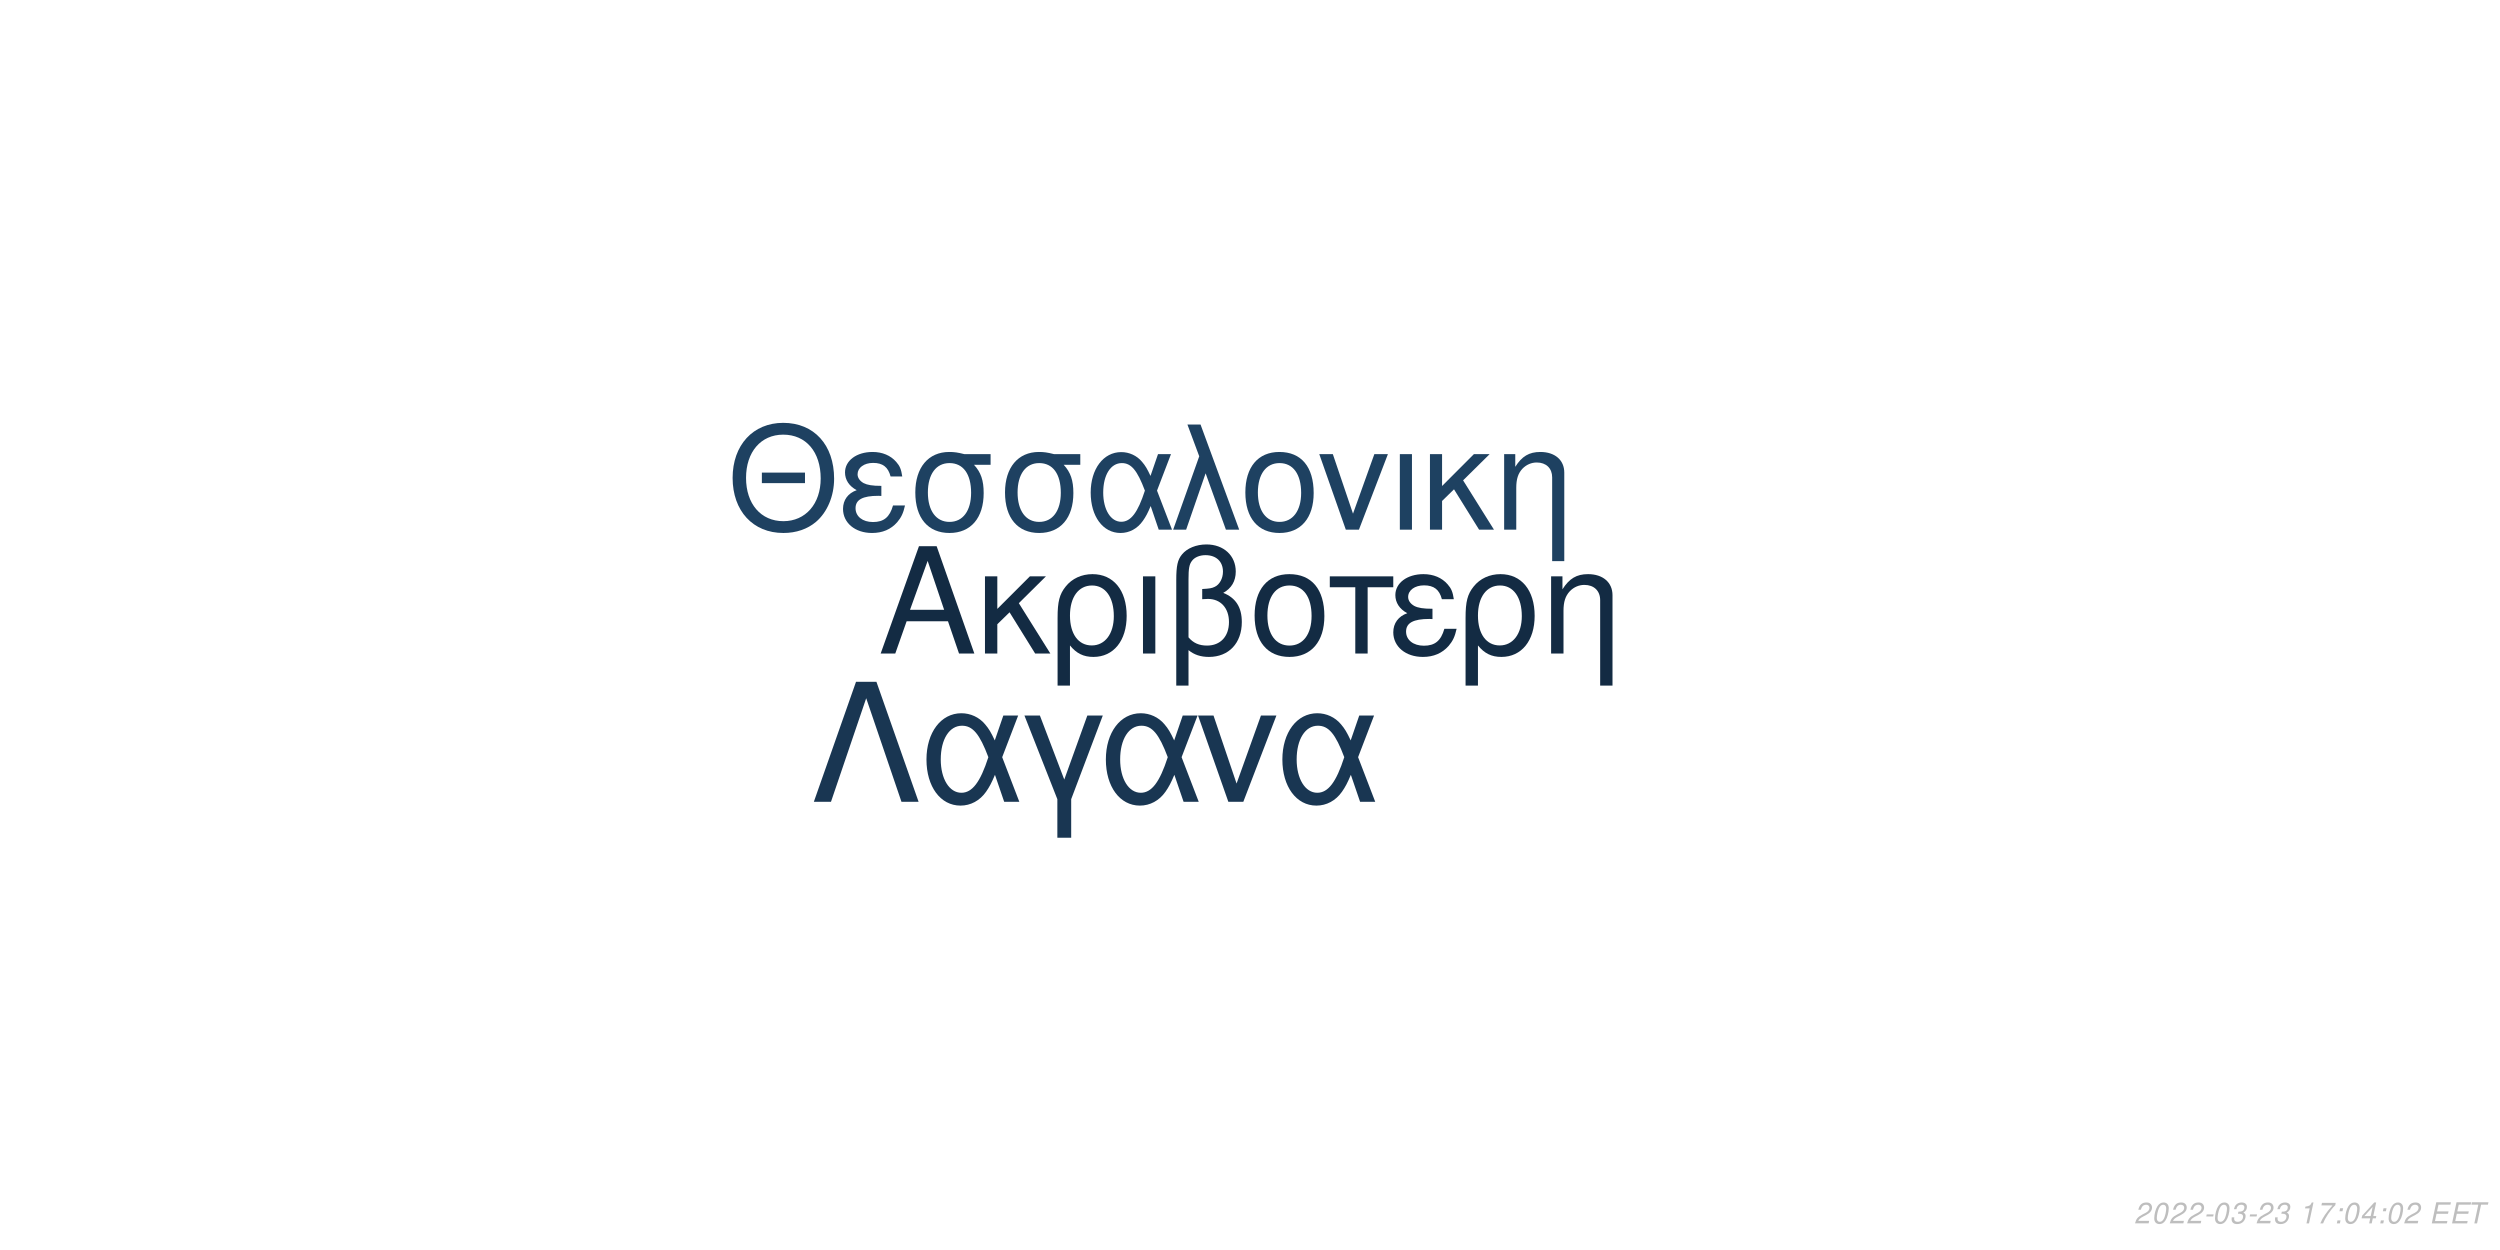
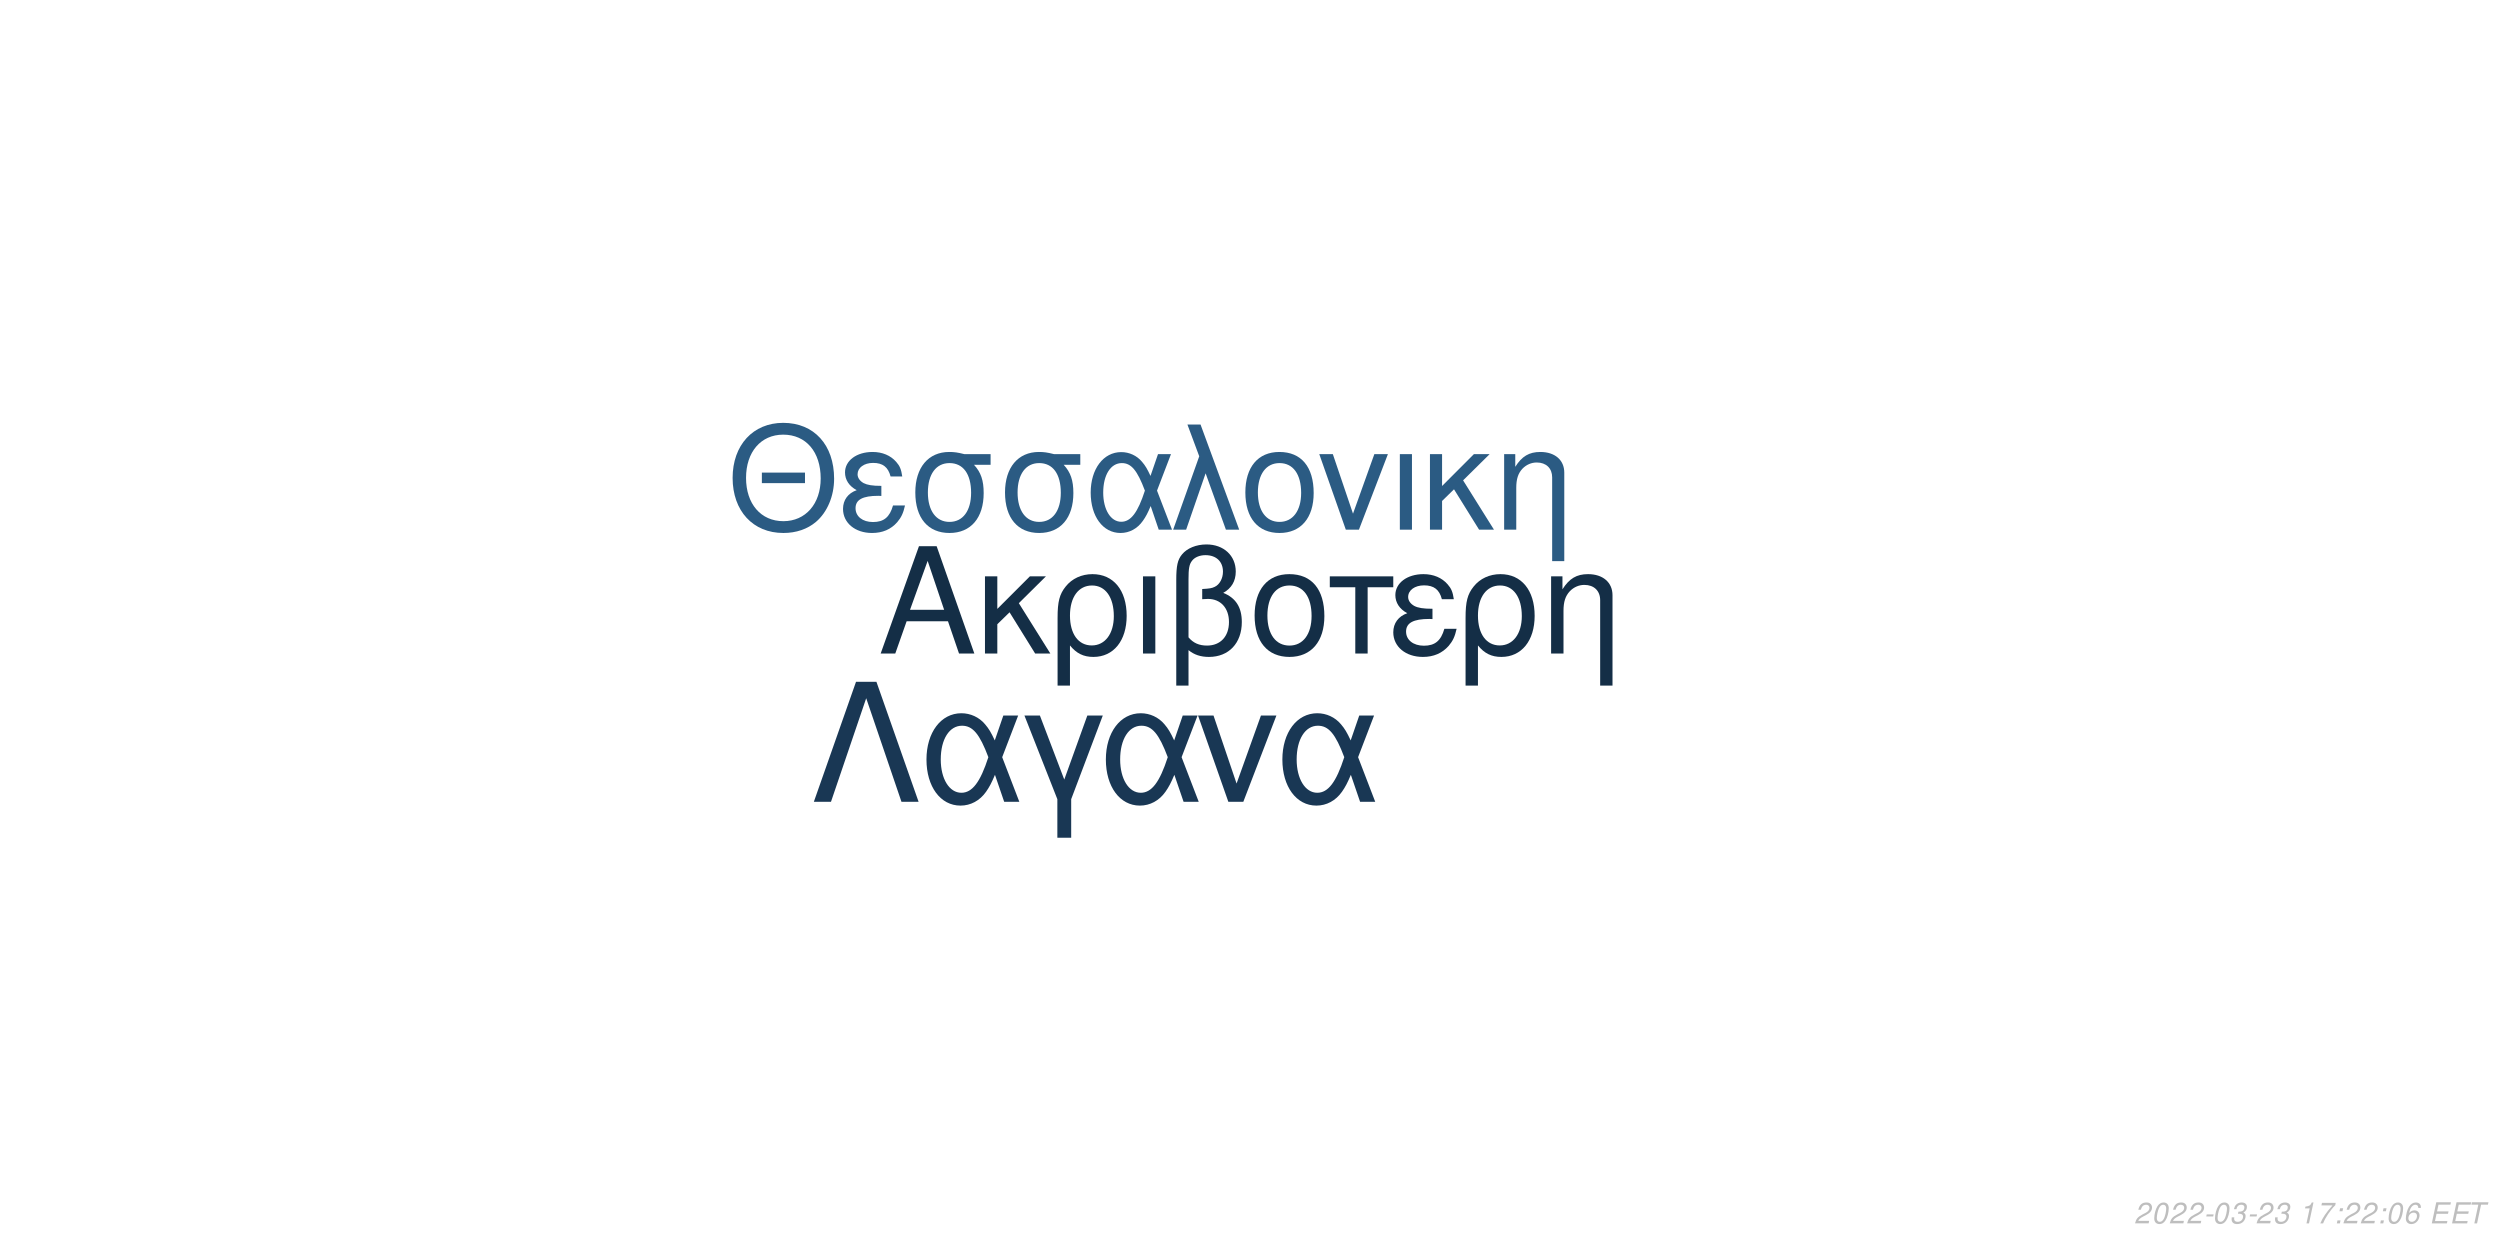
<svg xmlns="http://www.w3.org/2000/svg" xmlns:xlink="http://www.w3.org/1999/xlink" width="864pt" height="432pt" viewBox="0 0 864 432" version="1.1">
  <defs>
    <g>
      <symbol overflow="visible" id="glyph0-0">
        <path style="stroke:none;" d="" />
      </symbol>
      <symbol overflow="visible" id="glyph0-1">
        <path style="stroke:none;" d="M 24.125 -11.141 L 27.938 0 L 33.234 0 L 20.203 -37.094 L 14.094 -37.094 L 0.859 0 L 5.906 0 L 9.828 -11.141 Z M 22.797 -15.109 L 11 -15.109 L 17.094 -32.016 Z M 22.797 -15.109 " />
      </symbol>
      <symbol overflow="visible" id="glyph0-2">
        <path style="stroke:none;" d="M 7.172 -15.422 L 7.172 -26.672 L 2.906 -26.672 L 2.906 0 L 7.172 0 L 7.172 -10.125 L 11.406 -14.25 L 20.25 0 L 25.5 0 L 14.609 -17.406 L 23.969 -26.672 L 18.422 -26.672 Z M 7.172 -15.422 " />
      </symbol>
      <symbol overflow="visible" id="glyph0-3">
        <path style="stroke:none;" d="M 3 11.094 L 7.281 11.094 L 7.281 -2.797 C 9.516 -0.047 11.953 1.172 15.375 1.172 C 22.344 1.172 26.875 -4.422 26.875 -13.031 C 26.875 -21.891 22.297 -27.438 15.062 -27.438 C 11.297 -27.438 7.984 -25.906 5.797 -23.156 C 3.672 -20.516 3 -17.969 3 -12.359 Z M 14.906 -23.516 C 19.547 -23.516 22.438 -19.438 22.438 -12.922 C 22.438 -6.812 19.391 -2.797 14.812 -2.797 C 10.172 -2.797 7.281 -6.766 7.281 -13.125 C 7.281 -19.484 10.234 -23.516 14.906 -23.516 Z M 14.906 -23.516 " />
      </symbol>
      <symbol overflow="visible" id="glyph0-4">
        <path style="stroke:none;" d="M 3.516 0 L 7.781 0 L 7.781 -26.672 L 3.516 -26.672 Z M 3.516 0 " />
      </symbol>
      <symbol overflow="visible" id="glyph0-5">
        <path style="stroke:none;" d="M 4.016 11.094 L 8.25 11.094 L 8.25 -1.172 C 10.172 0.406 12.422 1.172 15.312 1.172 C 22.188 1.172 26.672 -3.609 26.672 -10.891 C 26.672 -15.984 24.578 -19.234 20.25 -20.969 C 23.109 -22.547 24.578 -25.031 24.578 -28.344 C 24.578 -33.844 20.406 -37.703 14.453 -37.703 C 10.938 -37.703 7.734 -36.391 6 -34.25 C 4.484 -32.422 4.016 -30.328 4.016 -25.391 Z M 8.25 -25.656 C 8.25 -29.359 8.5 -30.844 9.469 -32.062 C 10.375 -33.281 12.156 -34 14.094 -34 C 17.812 -34 20.156 -31.812 20.156 -28.297 C 20.156 -25.953 18.984 -23.812 17.297 -23.047 C 16.281 -22.547 15.469 -22.438 12.984 -22.297 L 12.984 -18.781 C 13.734 -18.828 14.344 -18.875 14.969 -18.875 C 19.344 -18.875 22.234 -15.719 22.234 -10.891 C 22.234 -5.906 19.281 -2.75 14.656 -2.75 C 11.953 -2.75 9.922 -3.609 8.25 -5.594 Z M 8.25 -25.656 " />
      </symbol>
      <symbol overflow="visible" id="glyph0-6">
        <path style="stroke:none;" d="M 14.094 -27.438 C 6.562 -27.438 2.094 -22.094 2.094 -13.125 C 2.094 -4.125 6.562 1.172 14.141 1.172 C 21.672 1.172 26.203 -4.172 26.203 -12.922 C 26.203 -22.188 21.828 -27.438 14.094 -27.438 Z M 14.141 -23.516 C 18.938 -23.516 21.781 -19.594 21.781 -12.984 C 21.781 -6.672 18.828 -2.75 14.141 -2.75 C 9.422 -2.75 6.516 -6.672 6.516 -13.125 C 6.516 -19.594 9.422 -23.516 14.141 -23.516 Z M 14.141 -23.516 " />
      </symbol>
      <symbol overflow="visible" id="glyph0-7">
        <path style="stroke:none;" d="M 7.891 0 L 12.156 0 L 12.156 -22.906 L 21.016 -22.906 L 21.016 -26.672 L -0.922 -26.672 L -0.922 -22.906 L 7.891 -22.906 Z M 7.891 0 " />
      </symbol>
      <symbol overflow="visible" id="glyph0-8">
        <path style="stroke:none;" d="M 14.562 -15.469 C 11.344 -15.469 9.562 -15.781 8.297 -16.438 C 6.922 -17.203 6.156 -18.328 6.156 -19.547 C 6.156 -21.891 8.453 -23.562 11.656 -23.562 C 15.062 -23.562 16.953 -22.094 17.812 -18.781 L 21.938 -18.781 C 21.578 -21.266 21.062 -22.5 19.797 -23.922 C 17.812 -26.203 14.906 -27.438 11.453 -27.438 C 5.797 -27.438 1.734 -24.375 1.734 -20.203 C 1.734 -17.609 3.156 -15.375 5.859 -13.938 C 2.797 -12.875 1.016 -10.484 1.016 -7.328 C 1.016 -2.391 5.297 1.172 11.25 1.172 C 14.969 1.172 17.906 -0.109 20.156 -2.641 C 21.578 -4.328 22.297 -5.797 22.906 -8.547 L 18.672 -8.547 C 17.5 -4.422 15.422 -2.703 11.609 -2.703 C 7.938 -2.703 5.438 -4.688 5.438 -7.578 C 5.438 -10.578 7.938 -11.953 13.484 -11.953 C 13.641 -11.953 14.094 -11.953 14.562 -11.906 Z M 14.562 -15.469 " />
      </symbol>
      <symbol overflow="visible" id="glyph0-9">
        <path style="stroke:none;" d="M 3.562 -26.672 L 3.562 0 L 7.844 0 L 7.844 -14.703 C 7.844 -17.906 8.5 -19.891 10.031 -21.531 C 11.406 -22.953 13.188 -23.719 15.062 -23.719 C 18.375 -23.719 20.516 -21.672 20.516 -18.469 L 20.516 11.094 L 24.781 11.094 L 24.781 -20.156 C 24.781 -24.578 21.469 -27.438 16.328 -27.438 C 12.359 -27.438 9.828 -25.906 7.484 -22.188 L 7.484 -26.672 Z M 3.562 -26.672 " />
      </symbol>
      <symbol overflow="visible" id="glyph1-0">
        <path style="stroke:none;" d="" />
      </symbol>
      <symbol overflow="visible" id="glyph1-1">
        <path style="stroke:none;" d="M 26.859 -19.734 L 11.953 -19.734 L 11.953 -16.094 L 26.859 -16.094 Z M 19.328 -36.922 C 8.922 -36.922 1.844 -29.25 1.844 -17.891 C 1.844 -6.484 8.875 1.141 19.391 1.141 C 23.812 1.141 27.703 -0.203 30.641 -2.688 C 34.578 -6.031 36.922 -11.656 36.922 -17.594 C 36.922 -29.297 30 -36.922 19.328 -36.922 Z M 19.328 -32.844 C 27.203 -32.844 32.281 -26.906 32.281 -17.688 C 32.281 -8.922 27.062 -2.938 19.391 -2.938 C 11.609 -2.938 6.484 -8.922 6.484 -17.891 C 6.484 -26.859 11.609 -32.844 19.328 -32.844 Z M 19.328 -32.844 " />
      </symbol>
      <symbol overflow="visible" id="glyph1-2">
        <path style="stroke:none;" d="M 14.25 -15.141 C 11.109 -15.141 9.375 -15.453 8.125 -16.094 C 6.781 -16.844 6.031 -17.938 6.031 -19.141 C 6.031 -21.422 8.266 -23.078 11.406 -23.078 C 14.75 -23.078 16.594 -21.625 17.438 -18.391 L 21.469 -18.391 C 21.125 -20.828 20.625 -22.031 19.391 -23.422 C 17.438 -25.656 14.594 -26.859 11.219 -26.859 C 5.688 -26.859 1.688 -23.875 1.688 -19.781 C 1.688 -17.234 3.094 -15.047 5.734 -13.656 C 2.734 -12.609 1 -10.266 1 -7.172 C 1 -2.344 5.188 1.141 11.016 1.141 C 14.656 1.141 17.547 -0.094 19.734 -2.594 C 21.125 -4.234 21.828 -5.688 22.422 -8.375 L 18.281 -8.375 C 17.141 -4.328 15.094 -2.641 11.359 -2.641 C 7.766 -2.641 5.328 -4.578 5.328 -7.422 C 5.328 -10.359 7.766 -11.703 13.203 -11.703 C 13.359 -11.703 13.797 -11.703 14.25 -11.656 Z M 14.25 -15.141 " />
      </symbol>
      <symbol overflow="visible" id="glyph1-3">
        <path style="stroke:none;" d="M 29 -26.109 L 19.938 -26.109 C 17.594 -26.703 16.438 -26.859 14.703 -26.859 C 7.469 -26.859 2.984 -21.469 2.984 -12.859 C 2.984 -4.031 7.375 1.141 14.797 1.141 C 22.172 1.141 26.609 -4.078 26.609 -12.656 C 26.609 -17.047 25.656 -19.828 23.266 -22.422 L 29 -22.422 Z M 14.797 -23.016 C 19.531 -23.016 22.266 -19.234 22.266 -12.75 C 22.266 -6.531 19.438 -2.688 14.797 -2.688 C 10.172 -2.688 7.328 -6.531 7.328 -12.859 C 7.328 -19.188 10.172 -23.016 14.797 -23.016 Z M 14.797 -23.016 " />
      </symbol>
      <symbol overflow="visible" id="glyph1-4">
        <path style="stroke:none;" d="M 29.344 -26.109 L 24.859 -26.109 L 22.266 -18.578 C 21.125 -21.031 20.484 -22.125 19.328 -23.469 C 17.547 -25.609 14.906 -26.812 12.156 -26.812 C 5.984 -26.812 1.594 -20.984 1.594 -12.812 C 1.594 -4.578 5.828 1.141 11.906 1.141 C 14.953 1.141 17.734 -0.344 19.625 -3.047 C 20.672 -4.531 21.281 -5.688 22.328 -8.172 L 25.109 0 L 29.703 0 L 24.516 -13.5 Z M 20.328 -13.5 C 17.891 -5.922 15.453 -2.734 12.156 -2.734 C 8.516 -2.734 5.922 -6.922 5.922 -12.812 C 5.922 -18.938 8.516 -23.016 12.359 -23.016 C 15.594 -23.016 17.688 -20.531 20.328 -13.5 Z M 20.328 -13.5 " />
      </symbol>
      <symbol overflow="visible" id="glyph1-5">
        <path style="stroke:none;" d="M 1.094 0 L 5.578 0 L 12.312 -19.484 L 19.328 0 L 23.922 0 L 10.562 -36.328 L 6.031 -36.328 L 10.109 -25.359 Z M 1.094 0 " />
      </symbol>
      <symbol overflow="visible" id="glyph1-6">
        <path style="stroke:none;" d="M 13.797 -26.859 C 6.422 -26.859 2.047 -21.625 2.047 -12.859 C 2.047 -4.031 6.422 1.141 13.859 1.141 C 21.234 1.141 25.656 -4.078 25.656 -12.656 C 25.656 -21.719 21.375 -26.859 13.797 -26.859 Z M 13.859 -23.016 C 18.531 -23.016 21.328 -19.188 21.328 -12.703 C 21.328 -6.531 18.438 -2.688 13.859 -2.688 C 9.219 -2.688 6.375 -6.531 6.375 -12.859 C 6.375 -19.188 9.219 -23.016 13.859 -23.016 Z M 13.859 -23.016 " />
      </symbol>
      <symbol overflow="visible" id="glyph1-7">
        <path style="stroke:none;" d="M 14.297 0 L 24.312 -26.109 L 19.625 -26.109 L 12.25 -5.531 L 5.281 -26.109 L 0.594 -26.109 L 9.766 0 Z M 14.297 0 " />
      </symbol>
      <symbol overflow="visible" id="glyph1-8">
        <path style="stroke:none;" d="M 3.438 0 L 7.625 0 L 7.625 -26.109 L 3.438 -26.109 Z M 3.438 0 " />
      </symbol>
      <symbol overflow="visible" id="glyph1-9">
        <path style="stroke:none;" d="M 7.031 -15.094 L 7.031 -26.109 L 2.844 -26.109 L 2.844 0 L 7.031 0 L 7.031 -9.922 L 11.156 -13.953 L 19.828 0 L 24.969 0 L 14.297 -17.047 L 23.469 -26.109 L 18.031 -26.109 Z M 7.031 -15.094 " />
      </symbol>
      <symbol overflow="visible" id="glyph1-10">
        <path style="stroke:none;" d="M 3.484 -26.109 L 3.484 0 L 7.672 0 L 7.672 -14.406 C 7.672 -17.547 8.328 -19.484 9.812 -21.078 C 11.156 -22.469 12.906 -23.219 14.75 -23.219 C 17.984 -23.219 20.078 -21.234 20.078 -18.094 L 20.078 10.859 L 24.266 10.859 L 24.266 -19.734 C 24.266 -24.062 21.031 -26.859 16 -26.859 C 12.109 -26.859 9.609 -25.359 7.328 -21.719 L 7.328 -26.109 Z M 3.484 -26.109 " />
      </symbol>
      <symbol overflow="visible" id="glyph2-0">
        <path style="stroke:none;" d="" />
      </symbol>
      <symbol overflow="visible" id="glyph2-1">
        <path style="stroke:none;" d="M 22.531 -41.484 L 15.484 -41.484 L 0.906 0 L 6.828 0 L 19 -35.797 L 31.188 0 L 37.109 0 Z M 22.531 -41.484 " />
      </symbol>
      <symbol overflow="visible" id="glyph2-2">
        <path style="stroke:none;" d="M 33.516 -29.812 L 28.391 -29.812 L 25.438 -21.219 C 24.125 -24.016 23.391 -25.266 22.078 -26.797 C 20.031 -29.25 17.016 -30.609 13.891 -30.609 C 6.828 -30.609 1.828 -23.953 1.828 -14.625 C 1.828 -5.234 6.656 1.312 13.594 1.312 C 17.078 1.312 20.266 -0.391 22.422 -3.469 C 23.609 -5.172 24.297 -6.484 25.5 -9.328 L 28.688 0 L 33.922 0 L 28 -15.422 Z M 23.219 -15.422 C 20.422 -6.766 17.641 -3.125 13.891 -3.125 C 9.734 -3.125 6.766 -7.906 6.766 -14.625 C 6.766 -21.625 9.734 -26.297 14.109 -26.297 C 17.812 -26.297 20.203 -23.453 23.219 -15.422 Z M 23.219 -15.422 " />
      </symbol>
      <symbol overflow="visible" id="glyph2-3">
        <path style="stroke:none;" d="M 12.062 12.406 L 16.844 12.406 L 16.844 -0.906 L 27.766 -29.812 L 22.422 -29.812 L 14.453 -7.688 L 6.031 -29.812 L 0.688 -29.812 L 12.062 -0.906 Z M 12.062 12.406 " />
      </symbol>
      <symbol overflow="visible" id="glyph2-4">
        <path style="stroke:none;" d="M 16.328 0 L 27.766 -29.812 L 22.422 -29.812 L 14 -6.312 L 6.031 -29.812 L 0.688 -29.812 L 11.156 0 Z M 16.328 0 " />
      </symbol>
      <symbol overflow="visible" id="glyph3-0">
        <path style="stroke:none;" d="" />
      </symbol>
      <symbol overflow="visible" id="glyph3-1">
        <path style="stroke:none;" d="M 5.234 -0.875 L 1.469 -0.875 C 1.641 -1.375 2.203 -1.891 3.109 -2.344 L 4.234 -2.938 C 5.562 -3.625 6.219 -4.469 6.219 -5.484 C 6.219 -5.938 6.062 -6.359 5.797 -6.656 C 5.469 -7.047 4.984 -7.234 4.312 -7.234 C 2.766 -7.234 1.891 -6.453 1.484 -4.734 L 2.375 -4.734 C 2.484 -5.188 2.609 -5.484 2.797 -5.75 C 3.094 -6.203 3.609 -6.453 4.188 -6.453 C 4.891 -6.453 5.344 -6.031 5.344 -5.375 C 5.344 -4.703 4.859 -4.094 4.016 -3.656 L 2.984 -3.125 C 1.234 -2.188 0.797 -1.656 0.344 -0.016 L 5.047 -0.016 Z M 5.234 -0.875 " />
      </symbol>
      <symbol overflow="visible" id="glyph3-2">
        <path style="stroke:none;" d="M 4.203 -7.234 C 3.375 -7.234 2.688 -6.812 2.125 -5.984 C 1.484 -5.047 0.984 -3.188 0.984 -1.734 C 0.984 -1.109 1.172 -0.562 1.484 -0.266 C 1.797 0.047 2.281 0.234 2.766 0.234 C 3.625 0.234 4.281 -0.156 4.859 -1.016 C 5.516 -1.953 6 -3.797 6 -5.266 C 6 -6.5 5.328 -7.234 4.203 -7.234 Z M 4.094 -6.453 C 4.734 -6.453 5.125 -5.984 5.125 -5.156 C 5.125 -4.203 4.781 -2.625 4.406 -1.812 C 3.984 -0.938 3.516 -0.547 2.875 -0.547 C 2.25 -0.547 1.875 -1.031 1.875 -1.828 C 1.875 -2.797 2.203 -4.344 2.594 -5.203 C 2.984 -6.047 3.453 -6.453 4.094 -6.453 Z M 4.094 -6.453 " />
      </symbol>
      <symbol overflow="visible" id="glyph3-3">
        <path style="stroke:none;" d="M 3.516 -3.125 L 1.125 -3.125 L 0.969 -2.406 L 3.359 -2.406 Z M 3.516 -3.125 " />
      </symbol>
      <symbol overflow="visible" id="glyph3-4">
        <path style="stroke:none;" d="M 2.922 -3.312 C 3.125 -3.344 3.234 -3.344 3.375 -3.344 C 4.203 -3.344 4.688 -3 4.688 -2.406 C 4.688 -1.312 3.906 -0.547 2.781 -0.547 C 2.047 -0.547 1.594 -0.938 1.594 -1.562 C 1.594 -1.719 1.609 -1.844 1.656 -2.094 L 0.766 -2.094 C 0.734 -1.797 0.719 -1.641 0.719 -1.469 C 0.719 -0.375 1.406 0.234 2.641 0.234 C 3.547 0.234 4.297 -0.078 4.812 -0.656 C 5.266 -1.156 5.562 -1.875 5.562 -2.547 C 5.562 -3.125 5.344 -3.453 4.797 -3.734 C 5.641 -4.234 6.016 -4.844 6.016 -5.734 C 6.016 -6.656 5.312 -7.234 4.203 -7.234 C 3.375 -7.234 2.672 -6.938 2.188 -6.375 C 1.891 -6.031 1.703 -5.641 1.516 -4.906 L 2.391 -4.906 C 2.5 -5.359 2.594 -5.594 2.734 -5.812 C 3.047 -6.234 3.516 -6.453 4.078 -6.453 C 4.734 -6.453 5.141 -6.125 5.141 -5.578 C 5.141 -5.188 5.016 -4.797 4.797 -4.547 C 4.516 -4.234 4 -4.062 3.266 -4.062 L 3.078 -4.062 Z M 2.922 -3.312 " />
      </symbol>
      <symbol overflow="visible" id="glyph3-5">
        <path style="stroke:none;" d="" />
      </symbol>
      <symbol overflow="visible" id="glyph3-6">
        <path style="stroke:none;" d="M 3.703 -5.188 L 2.594 0 L 3.469 0 L 5.016 -7.234 L 4.438 -7.234 C 3.906 -6.156 3.688 -6.016 2.234 -5.812 L 2.109 -5.188 Z M 3.703 -5.188 " />
      </symbol>
      <symbol overflow="visible" id="glyph3-7">
        <path style="stroke:none;" d="M 6.703 -7.094 L 1.953 -7.094 L 1.766 -6.219 L 5.594 -6.219 C 3.344 -3.688 2.266 -2.109 1.375 0 L 2.344 0 C 3.031 -1.906 4.828 -4.594 6.547 -6.281 Z M 6.703 -7.094 " />
      </symbol>
      <symbol overflow="visible" id="glyph3-8">
        <path style="stroke:none;" d="M 2.359 -1.031 L 1.312 -1.031 L 1.094 0 L 2.141 0 Z M 3.266 -5.234 L 2.219 -5.234 L 2 -4.203 L 3.047 -4.203 Z M 3.266 -5.234 " />
      </symbol>
      <symbol overflow="visible" id="glyph3-9">
-         <path style="stroke:none;" d="M 3.625 -1.75 L 3.266 0 L 4.141 0 L 4.516 -1.75 L 5.562 -1.75 L 5.734 -2.531 L 4.688 -2.531 L 5.688 -7.234 L 5.016 -7.234 L 0.844 -2.672 L 0.641 -1.75 Z M 3.797 -2.531 L 1.594 -2.531 L 4.469 -5.703 Z M 3.797 -2.531 " />
+         <path style="stroke:none;" d="M 6.125 -5.344 L 6.141 -5.625 C 6.141 -6.609 5.453 -7.234 4.391 -7.234 C 3.438 -7.234 2.641 -6.719 2.016 -5.703 C 1.422 -4.781 0.938 -2.953 0.938 -1.688 C 0.938 -0.516 1.688 0.234 2.859 0.234 C 3.703 0.234 4.438 -0.156 5 -0.875 C 5.406 -1.422 5.672 -2.156 5.672 -2.766 C 5.672 -3.812 4.969 -4.5 3.906 -4.5 C 3.234 -4.5 2.672 -4.234 2.094 -3.625 C 2.406 -5.375 3.234 -6.453 4.25 -6.453 C 4.703 -6.453 5.062 -6.234 5.172 -5.844 C 5.203 -5.719 5.234 -5.578 5.25 -5.344 Z M 3.656 -3.734 C 4.344 -3.734 4.797 -3.281 4.797 -2.625 C 4.797 -1.469 3.984 -0.547 2.984 -0.547 C 2.297 -0.547 1.812 -1.047 1.812 -1.766 C 1.812 -2.859 2.625 -3.734 3.656 -3.734 Z M 3.656 -3.734 " />
      </symbol>
      <symbol overflow="visible" id="glyph3-10">
        <path style="stroke:none;" d="M 2.547 -3.312 L 6.5 -3.312 L 6.688 -4.141 L 2.719 -4.141 L 3.219 -6.469 L 7.344 -6.469 L 7.516 -7.297 L 2.453 -7.297 L 0.906 0 L 6.125 0 L 6.297 -0.812 L 2.016 -0.812 Z M 2.547 -3.312 " />
      </symbol>
      <symbol overflow="visible" id="glyph3-11">
        <path style="stroke:none;" d="M 4.938 -6.469 L 7.312 -6.469 L 7.484 -7.297 L 1.75 -7.297 L 1.578 -6.469 L 3.984 -6.469 L 2.609 0 L 3.547 0 Z M 4.938 -6.469 " />
      </symbol>
    </g>
  </defs>
  <g id="surface1">
    <rect x="0" y="0" width="864" height="432" style="fill:rgb(100%,100%,100%);fill-opacity:1;stroke:none;" />
-     <g style="fill:rgb(7.451%,16.863%,26.275%);fill-opacity:1;">
+     <g style="fill:rgb(7.843%,18.039%,27.451%);fill-opacity:1;">
      <use xlink:href="#glyph0-1" x="303.5" y="225.861" />
      <use xlink:href="#glyph0-2" x="337.5" y="225.861" />
      <use xlink:href="#glyph0-3" x="362.5" y="225.861" />
      <use xlink:href="#glyph0-4" x="391.5" y="225.861" />
      <use xlink:href="#glyph0-5" x="402.5" y="225.861" />
      <use xlink:href="#glyph0-6" x="431.5" y="225.861" />
      <use xlink:href="#glyph0-7" x="460.5" y="225.861" />
      <use xlink:href="#glyph0-8" x="480.5" y="225.861" />
      <use xlink:href="#glyph0-3" x="503.5" y="225.861" />
      <use xlink:href="#glyph0-9" x="532.5" y="225.861" />
    </g>
-     <g style="fill:rgb(11.765%,25.49%,38.039%);fill-opacity:1;">
+     <g style="fill:rgb(16.863%,35.686%,51.373%);fill-opacity:1;">
      <use xlink:href="#glyph1-1" x="251.348" y="183.058" />
      <use xlink:href="#glyph1-2" x="290.348" y="183.058" />
      <use xlink:href="#glyph1-3" x="313.348" y="183.058" />
      <use xlink:href="#glyph1-3" x="344.348" y="183.058" />
      <use xlink:href="#glyph1-4" x="375.348" y="183.058" />
      <use xlink:href="#glyph1-5" x="404.348" y="183.058" />
      <use xlink:href="#glyph1-6" x="428.348" y="183.058" />
      <use xlink:href="#glyph1-7" x="455.348" y="183.058" />
      <use xlink:href="#glyph1-8" x="480.348" y="183.058" />
      <use xlink:href="#glyph1-9" x="491.348" y="183.058" />
      <use xlink:href="#glyph1-10" x="516.348" y="183.058" />
    </g>
-     <g style="fill:rgb(9.804%,21.176%,32.157%);fill-opacity:1;">
+     <g style="fill:rgb(9.804%,21.569%,32.941%);fill-opacity:1;">
      <use xlink:href="#glyph2-1" x="280.359" y="277.105" />
      <use xlink:href="#glyph2-2" x="318.359" y="277.105" />
      <use xlink:href="#glyph2-3" x="353.359" y="277.105" />
      <use xlink:href="#glyph2-2" x="380.359" y="277.105" />
      <use xlink:href="#glyph2-4" x="413.359" y="277.105" />
      <use xlink:href="#glyph2-2" x="441.359" y="277.105" />
    </g>
    <g style="fill:rgb(74.51%,74.51%,74.51%);fill-opacity:1;">
      <use xlink:href="#glyph3-1" x="737.52" y="422.81" />
      <use xlink:href="#glyph3-2" x="743.52" y="422.81" />
      <use xlink:href="#glyph3-1" x="749.52" y="422.81" />
      <use xlink:href="#glyph3-1" x="755.52" y="422.81" />
      <use xlink:href="#glyph3-3" x="761.52" y="422.81" />
      <use xlink:href="#glyph3-2" x="764.52" y="422.81" />
      <use xlink:href="#glyph3-4" x="770.52" y="422.81" />
      <use xlink:href="#glyph3-3" x="776.52" y="422.81" />
      <use xlink:href="#glyph3-1" x="779.52" y="422.81" />
      <use xlink:href="#glyph3-4" x="785.52" y="422.81" />
      <use xlink:href="#glyph3-5" x="791.52" y="422.81" />
      <use xlink:href="#glyph3-6" x="794.52" y="422.81" />
      <use xlink:href="#glyph3-7" x="800.52" y="422.81" />
      <use xlink:href="#glyph3-8" x="806.52" y="422.81" />
-       <use xlink:href="#glyph3-2" x="809.52" y="422.81" />
-       <use xlink:href="#glyph3-9" x="815.52" y="422.81" />
+       <use xlink:href="#glyph3-1" x="809.52" y="422.81" />
+       <use xlink:href="#glyph3-1" x="815.52" y="422.81" />
      <use xlink:href="#glyph3-8" x="821.52" y="422.81" />
      <use xlink:href="#glyph3-2" x="824.52" y="422.81" />
-       <use xlink:href="#glyph3-1" x="830.52" y="422.81" />
+       <use xlink:href="#glyph3-9" x="830.52" y="422.81" />
      <use xlink:href="#glyph3-5" x="836.52" y="422.81" />
      <use xlink:href="#glyph3-10" x="839.52" y="422.81" />
      <use xlink:href="#glyph3-10" x="846.52" y="422.81" />
      <use xlink:href="#glyph3-11" x="852.52" y="422.81" />
    </g>
  </g>
</svg>
